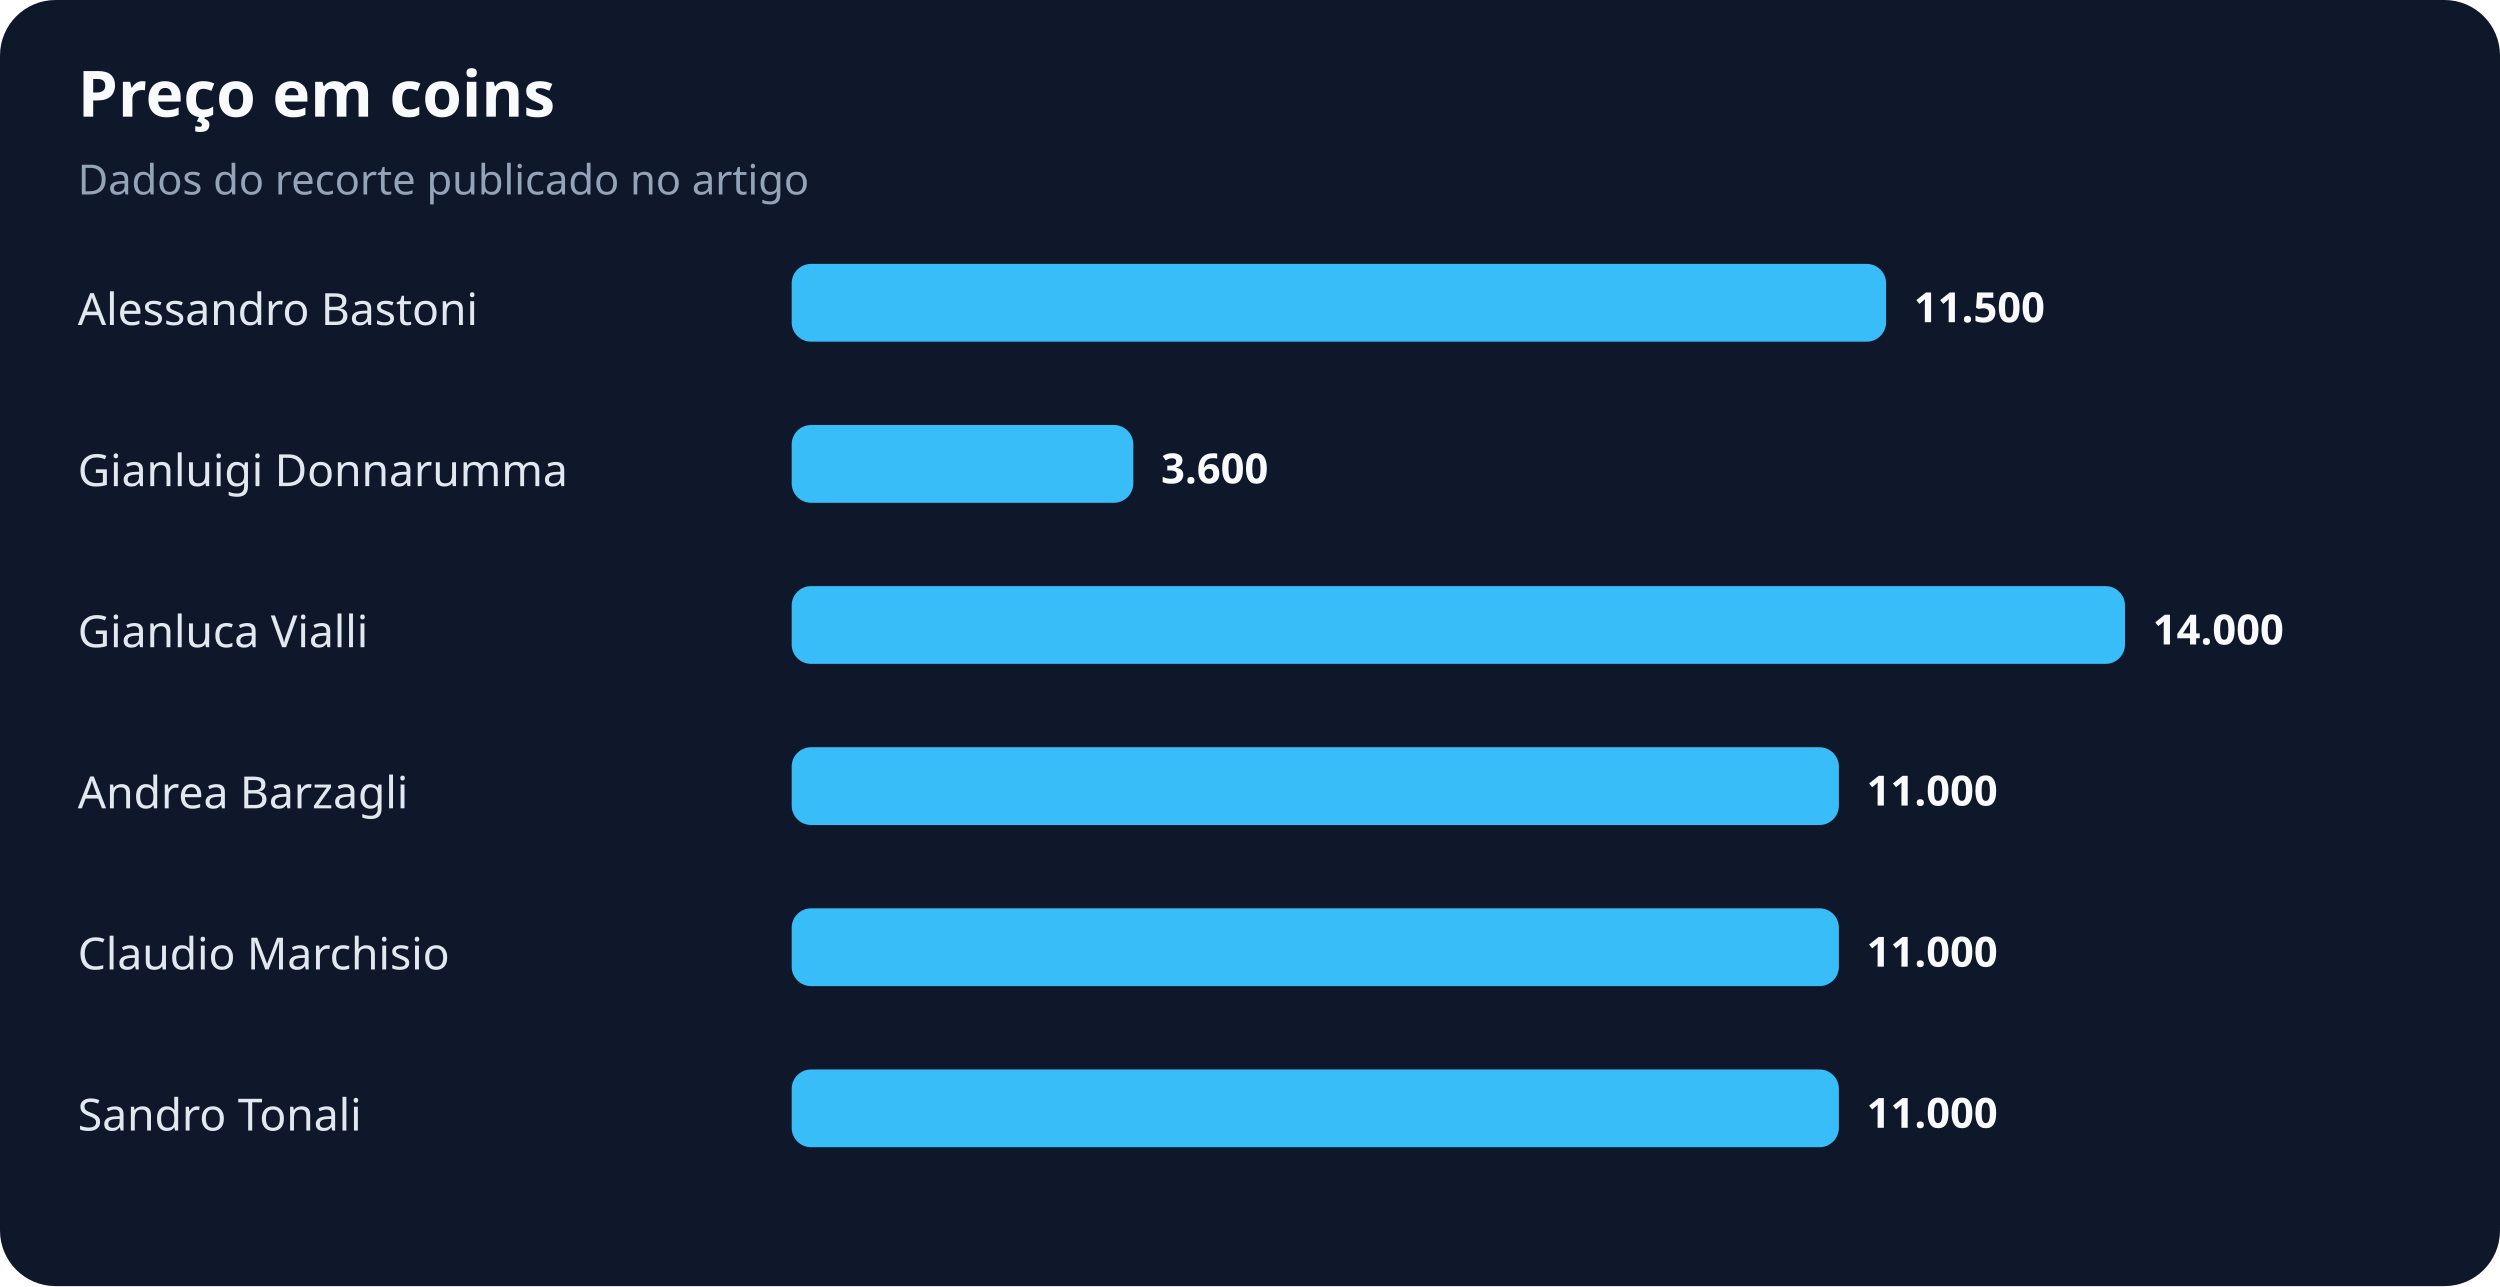
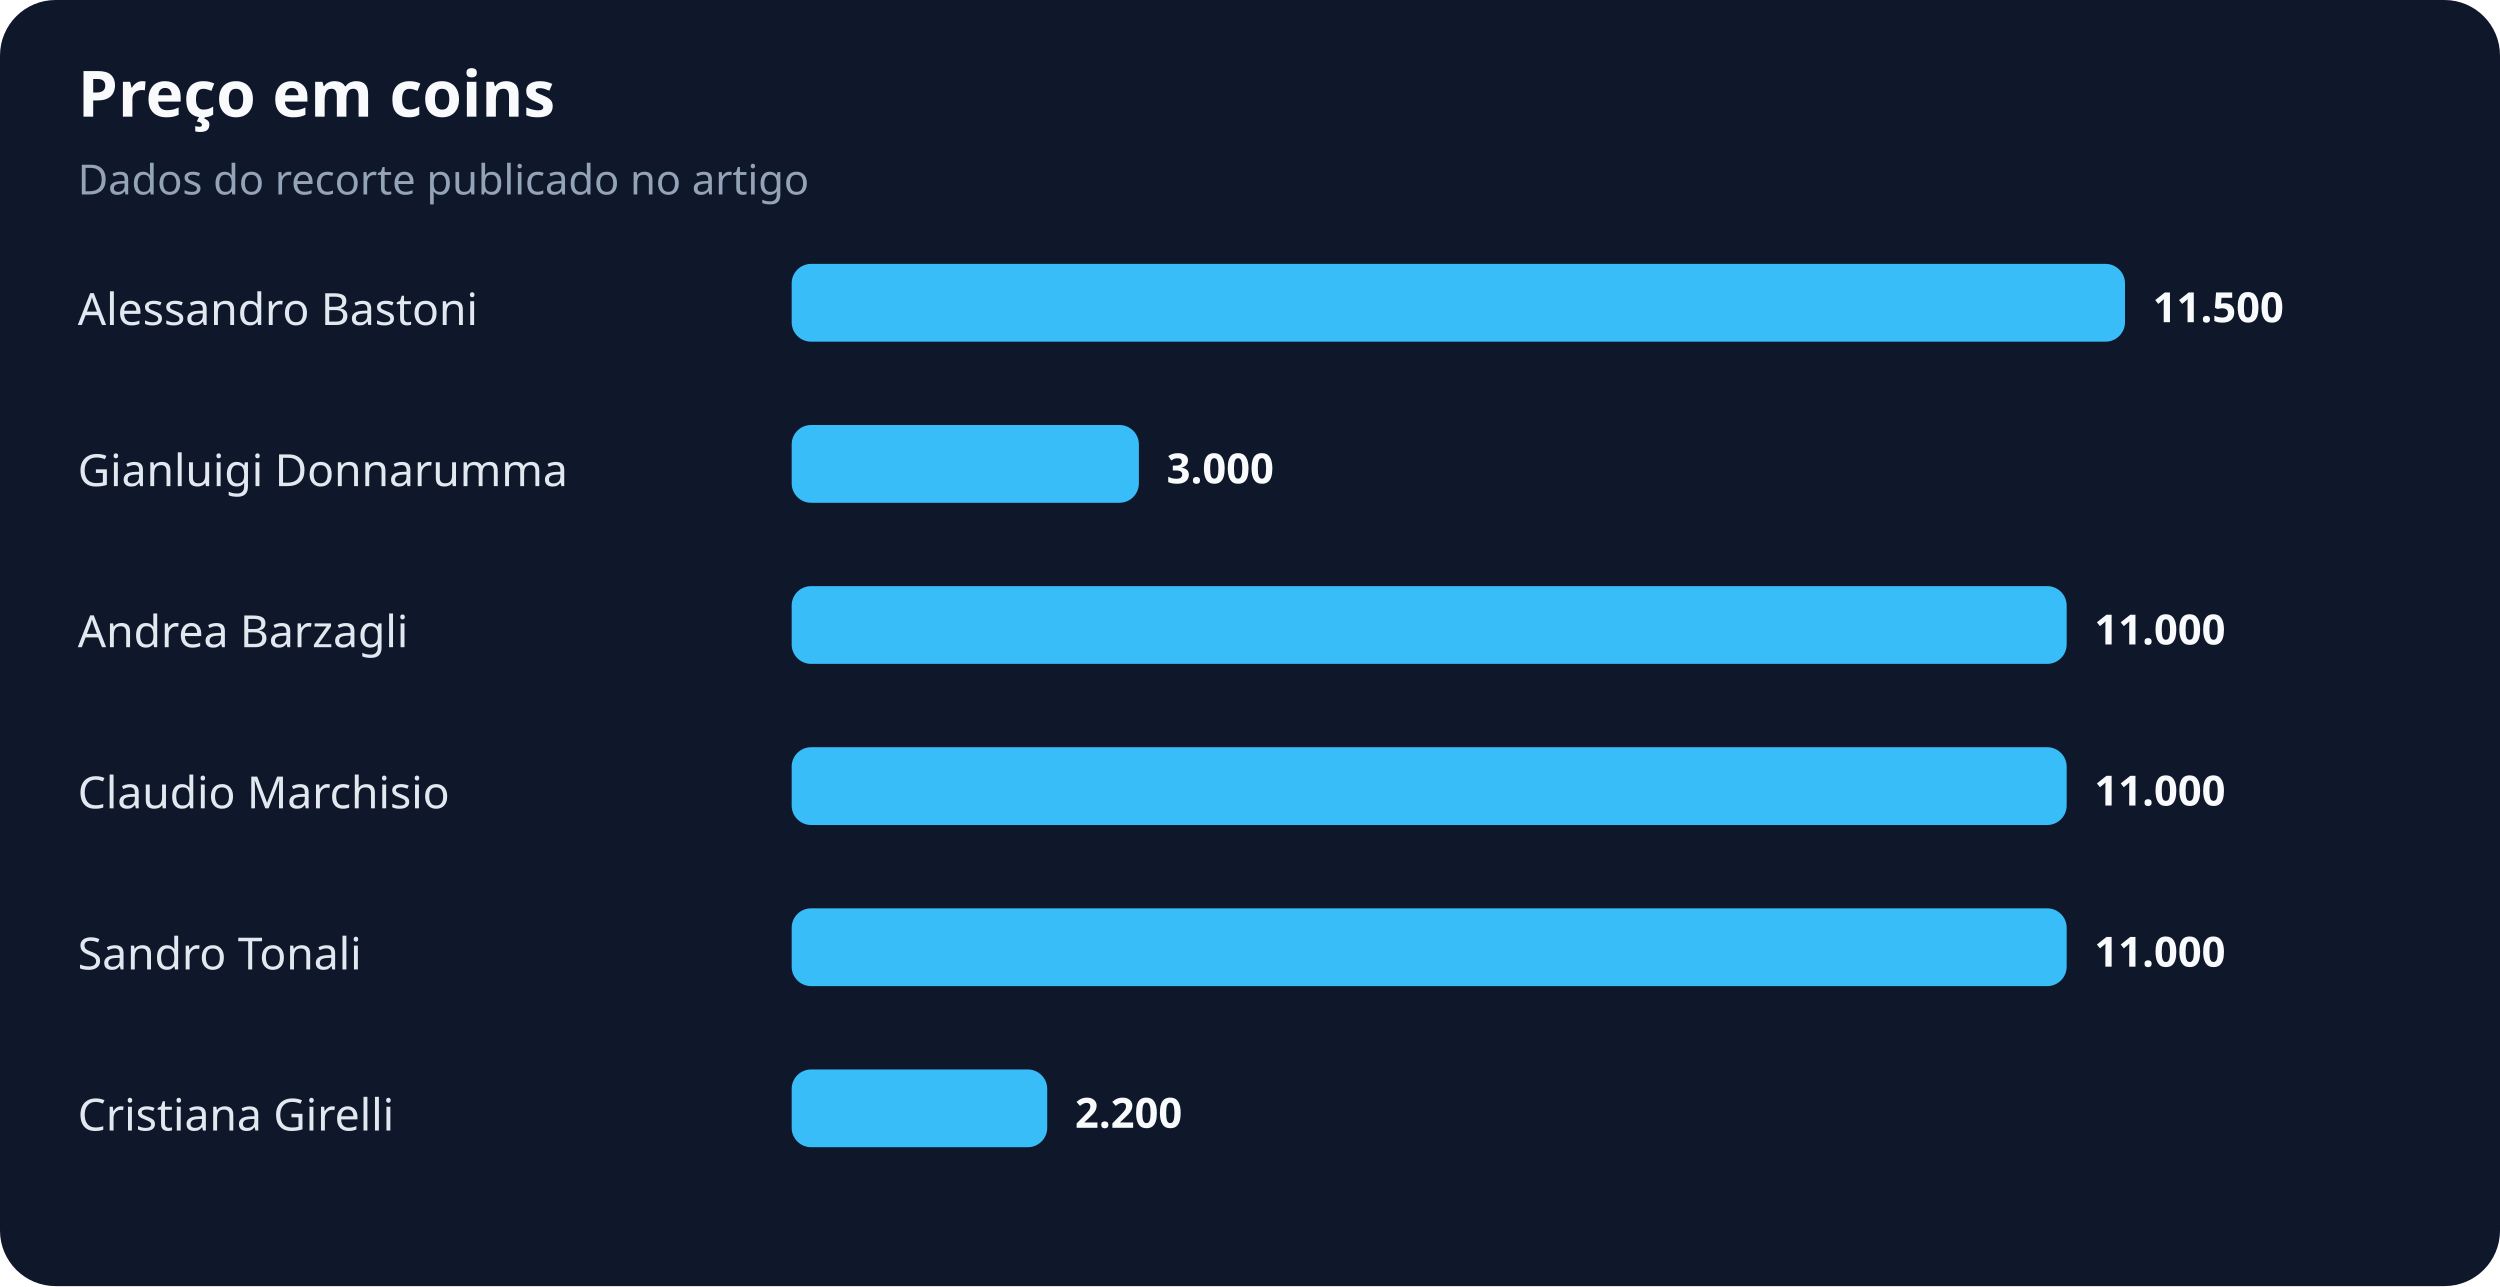
<svg xmlns="http://www.w3.org/2000/svg" width="900" height="463" viewBox="0 0 900 463" role="img" aria-labelledby="title desc">
  <rect width="100%" height="100%" rx="20" fill="#0f172a" />
  <text x="28" y="42" fill="#f8fafc" font-family="system-ui,sans-serif" font-size="23" font-weight="700">Preço em coins</text>
  <text x="28" y="70" fill="#94a3b8" font-family="system-ui,sans-serif" font-size="15">Dados do recorte publicado no artigo</text>
  <text x="28" y="117" fill="#e2e8f0" font-family="system-ui,sans-serif" font-size="16">Alessandro Bastoni</text>
-   <rect x="285" y="95" width="394" height="28" rx="7" fill="#38bdf8" />
-   <text x="689" y="116" fill="#f8fafc" font-family="system-ui,sans-serif" font-size="15" font-weight="700">11.500</text>
+   <rect x="285" y="95" width="480" height="28" rx="7" fill="#38bdf8" />
+   <text x="775" y="116" fill="#f8fafc" font-family="system-ui,sans-serif" font-size="15" font-weight="700">11.500</text>
  <text x="28" y="175" fill="#e2e8f0" font-family="system-ui,sans-serif" font-size="16">Gianluigi Donnarumma</text>
-   <rect x="285" y="153" width="123" height="28" rx="7" fill="#38bdf8" />
-   <text x="418" y="174" fill="#f8fafc" font-family="system-ui,sans-serif" font-size="15" font-weight="700">3.600</text>
-   <text x="28" y="233" fill="#e2e8f0" font-family="system-ui,sans-serif" font-size="16">Gianluca Vialli</text>
-   <rect x="285" y="211" width="480" height="28" rx="7" fill="#38bdf8" />
-   <text x="775" y="232" fill="#f8fafc" font-family="system-ui,sans-serif" font-size="15" font-weight="700">14.000</text>
-   <text x="28" y="291" fill="#e2e8f0" font-family="system-ui,sans-serif" font-size="16">Andrea Barzagli</text>
-   <rect x="285" y="269" width="377" height="28" rx="7" fill="#38bdf8" />
-   <text x="672" y="290" fill="#f8fafc" font-family="system-ui,sans-serif" font-size="15" font-weight="700">11.000</text>
-   <text x="28" y="349" fill="#e2e8f0" font-family="system-ui,sans-serif" font-size="16">Claudio Marchisio</text>
-   <rect x="285" y="327" width="377" height="28" rx="7" fill="#38bdf8" />
-   <text x="672" y="348" fill="#f8fafc" font-family="system-ui,sans-serif" font-size="15" font-weight="700">11.000</text>
-   <text x="28" y="407" fill="#e2e8f0" font-family="system-ui,sans-serif" font-size="16">Sandro Tonali</text>
-   <rect x="285" y="385" width="377" height="28" rx="7" fill="#38bdf8" />
-   <text x="672" y="406" fill="#f8fafc" font-family="system-ui,sans-serif" font-size="15" font-weight="700">11.000</text>
+   <rect x="285" y="153" width="125" height="28" rx="7" fill="#38bdf8" />
+   <text x="420" y="174" fill="#f8fafc" font-family="system-ui,sans-serif" font-size="15" font-weight="700">3.000</text>
+   <text x="28" y="233" fill="#e2e8f0" font-family="system-ui,sans-serif" font-size="16">Andrea Barzagli</text>
+   <rect x="285" y="211" width="459" height="28" rx="7" fill="#38bdf8" />
+   <text x="754" y="232" fill="#f8fafc" font-family="system-ui,sans-serif" font-size="15" font-weight="700">11.000</text>
+   <text x="28" y="291" fill="#e2e8f0" font-family="system-ui,sans-serif" font-size="16">Claudio Marchisio</text>
+   <rect x="285" y="269" width="459" height="28" rx="7" fill="#38bdf8" />
+   <text x="754" y="290" fill="#f8fafc" font-family="system-ui,sans-serif" font-size="15" font-weight="700">11.000</text>
+   <text x="28" y="349" fill="#e2e8f0" font-family="system-ui,sans-serif" font-size="16">Sandro Tonali</text>
+   <rect x="285" y="327" width="459" height="28" rx="7" fill="#38bdf8" />
+   <text x="754" y="348" fill="#f8fafc" font-family="system-ui,sans-serif" font-size="15" font-weight="700">11.000</text>
+   <text x="28" y="407" fill="#e2e8f0" font-family="system-ui,sans-serif" font-size="16">Cristiana Girelli</text>
+   <rect x="285" y="385" width="92" height="28" rx="7" fill="#38bdf8" />
+   <text x="387" y="406" fill="#f8fafc" font-family="system-ui,sans-serif" font-size="15" font-weight="700">2.200</text>
</svg>
